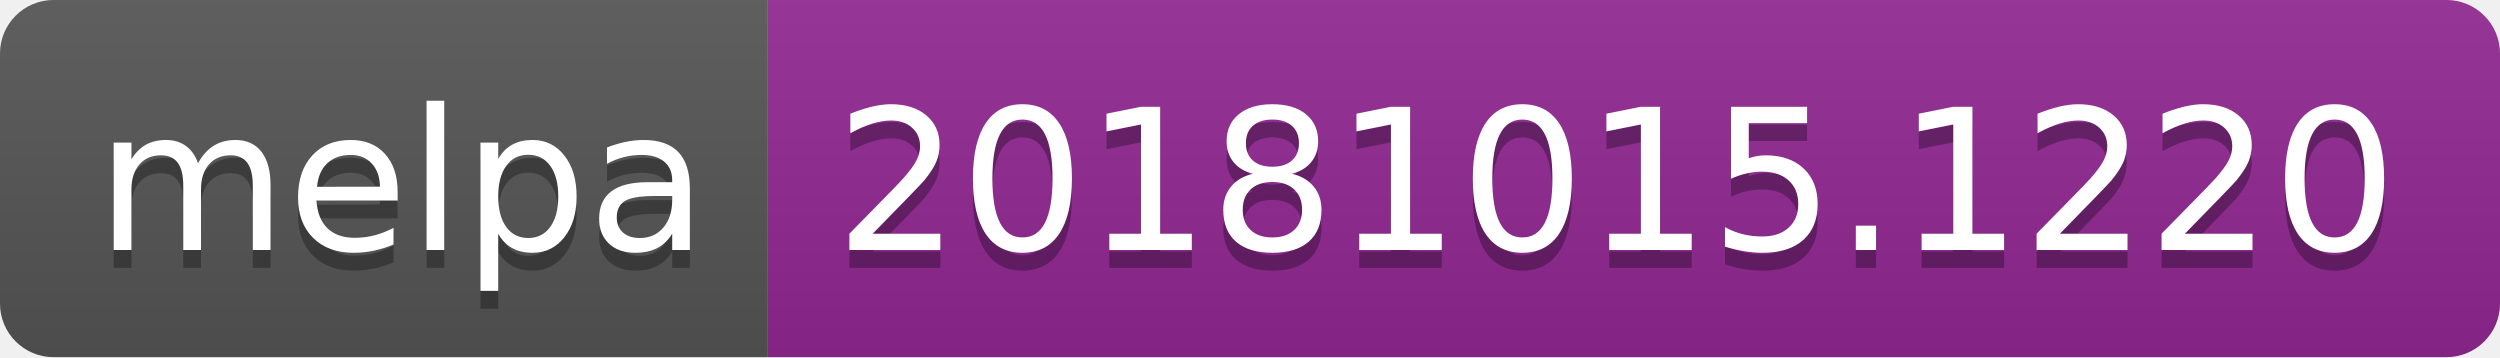
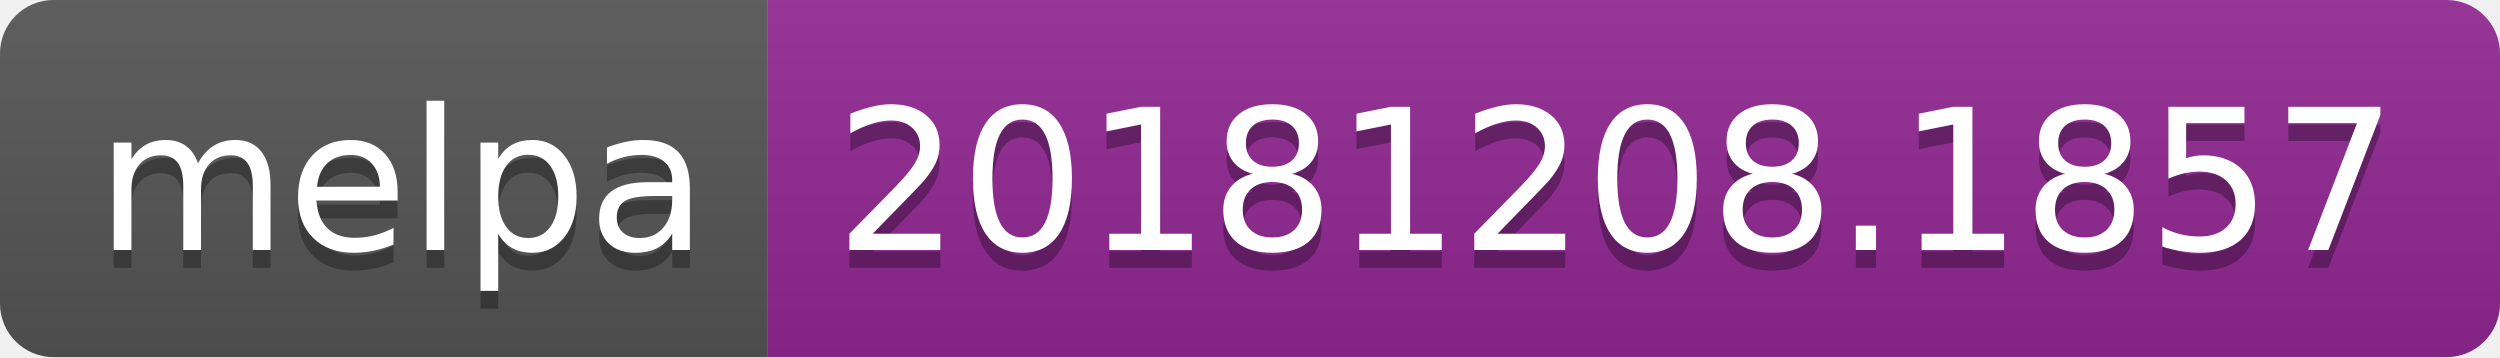
<svg xmlns="http://www.w3.org/2000/svg" width="140" height="20">
  <linearGradient id="b" x2="0" y2="100%">
    <stop offset="0" stop-color="#bbb" stop-opacity=".1" />
    <stop offset="1" stop-opacity=".1" />
  </linearGradient>
  <clipPath id="a">
    <rect width="140" height="20" rx="3" fill="#fff" />
  </clipPath>
  <g clip-path="url(#a)">
    <path fill="#555" d="M0 0h43v20H0z" />
    <path fill="#922793" d="M43 0h97v20H43z" />
    <path fill="url(#b)" d="M0 0h140v20H0z" />
  </g>
  <g fill="#fff" text-anchor="middle" font-family="DejaVu Sans,Verdana,Geneva,sans-serif" font-size="110">
    <text x="225" y="150" fill="#010101" fill-opacity=".3" transform="scale(.1)" textLength="330">melpa</text>
    <text x="225" y="140" transform="scale(.1)" textLength="330">melpa</text>
-     <text x="905" y="150" fill="#010101" fill-opacity=".3" transform="scale(.1)" textLength="870">20181015.1220</text>
-     <text x="905" y="140" transform="scale(.1)" textLength="870">20181015.1220</text>
+     <text x="905" y="150" fill="#010101" fill-opacity=".3" transform="scale(.1)" textLength="870">20181208.1857</text>
+     <text x="905" y="140" transform="scale(.1)" textLength="870">20181208.1857</text>
  </g>
</svg>
